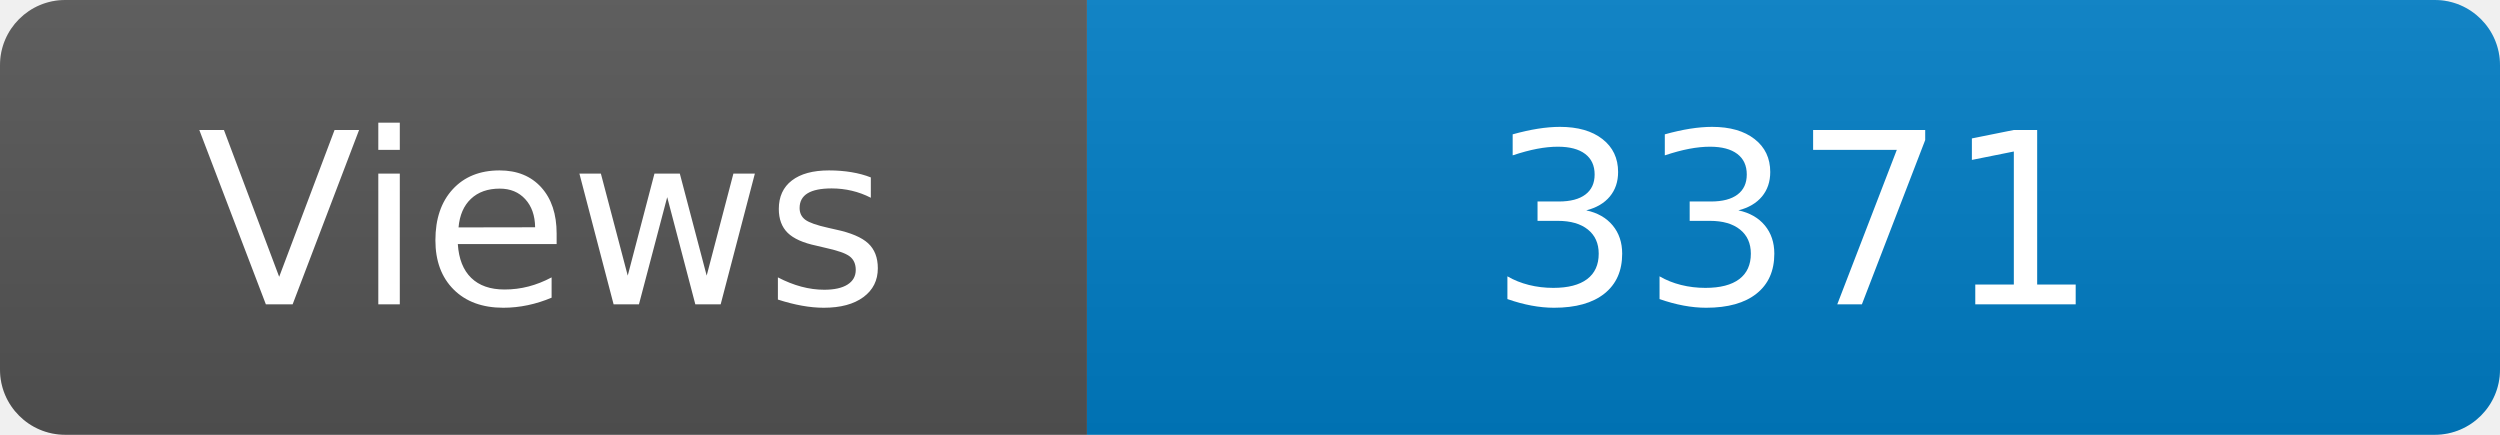
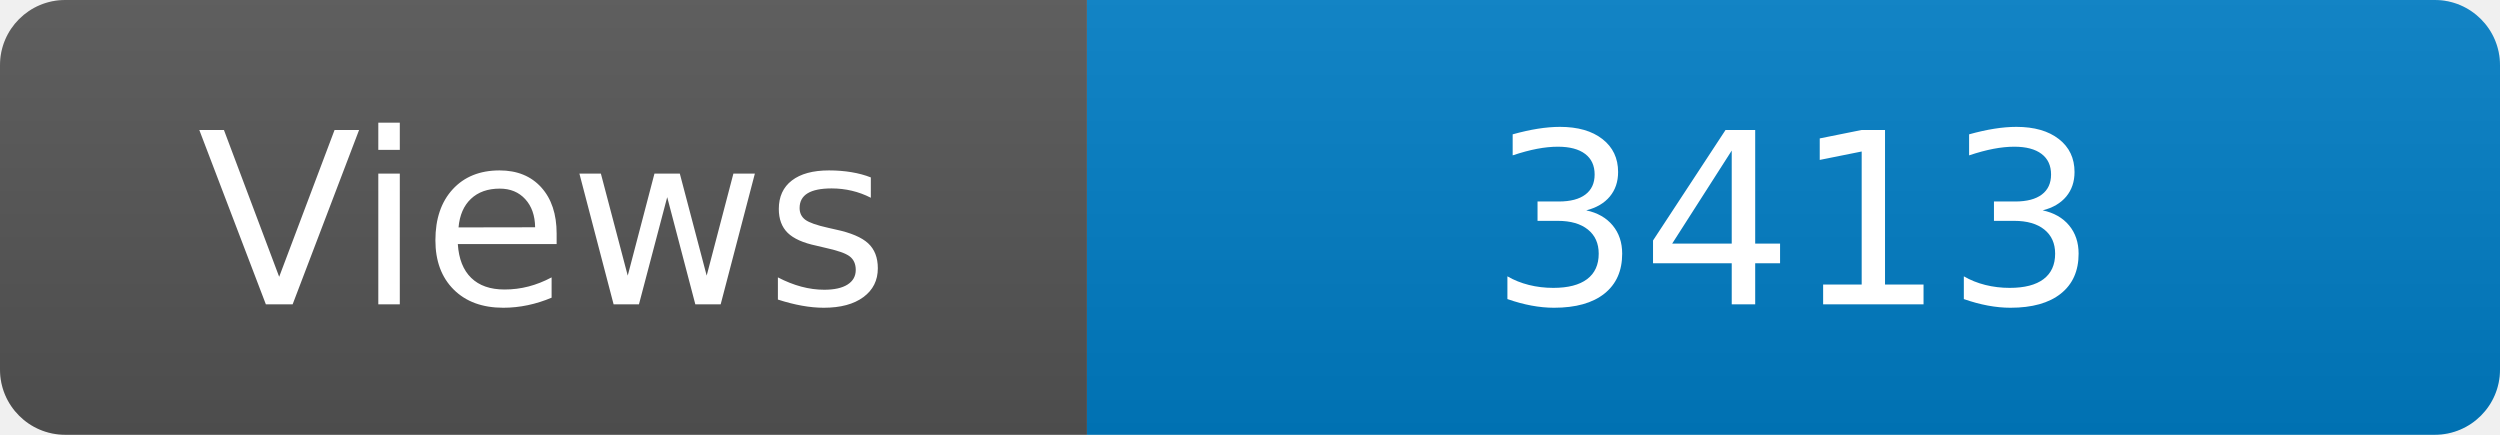
<svg xmlns="http://www.w3.org/2000/svg" width="115" height="20" role="img" aria-label="Maintained?: yes">
  <linearGradient id="s" x2="0" y2="100%">
    <stop offset="0" stop-color="#bbb" stop-opacity=".1" />
    <stop offset="1" stop-opacity=".1" />
  </linearGradient>
  <clipPath id="r">
    <rect width="115" height="20" rx="3" fill="#fff" />
  </clipPath>
  <g clip-path="url(#r)">
    <rect width="50" height="20" fill="#555" />
    <rect x="50" width="160" height="20" fill="#007ec6" />
    <rect width="115" height="20" fill="url(#s)" />
  </g>
  <g fill="#fff" text-anchor="middle" font-family="Verdana,Geneva,DejaVu Sans,sans-serif" font-size="110">
    <text x="250" y="140" transform="scale(.1)" fill="#fff">Views</text>
-     <text x="825" y="140" transform="scale(.1)" fill="#fff">3371</text>
+     <text x="825" y="140" transform="scale(.1)" fill="#fff">3413</text>
  </g>
</svg>
